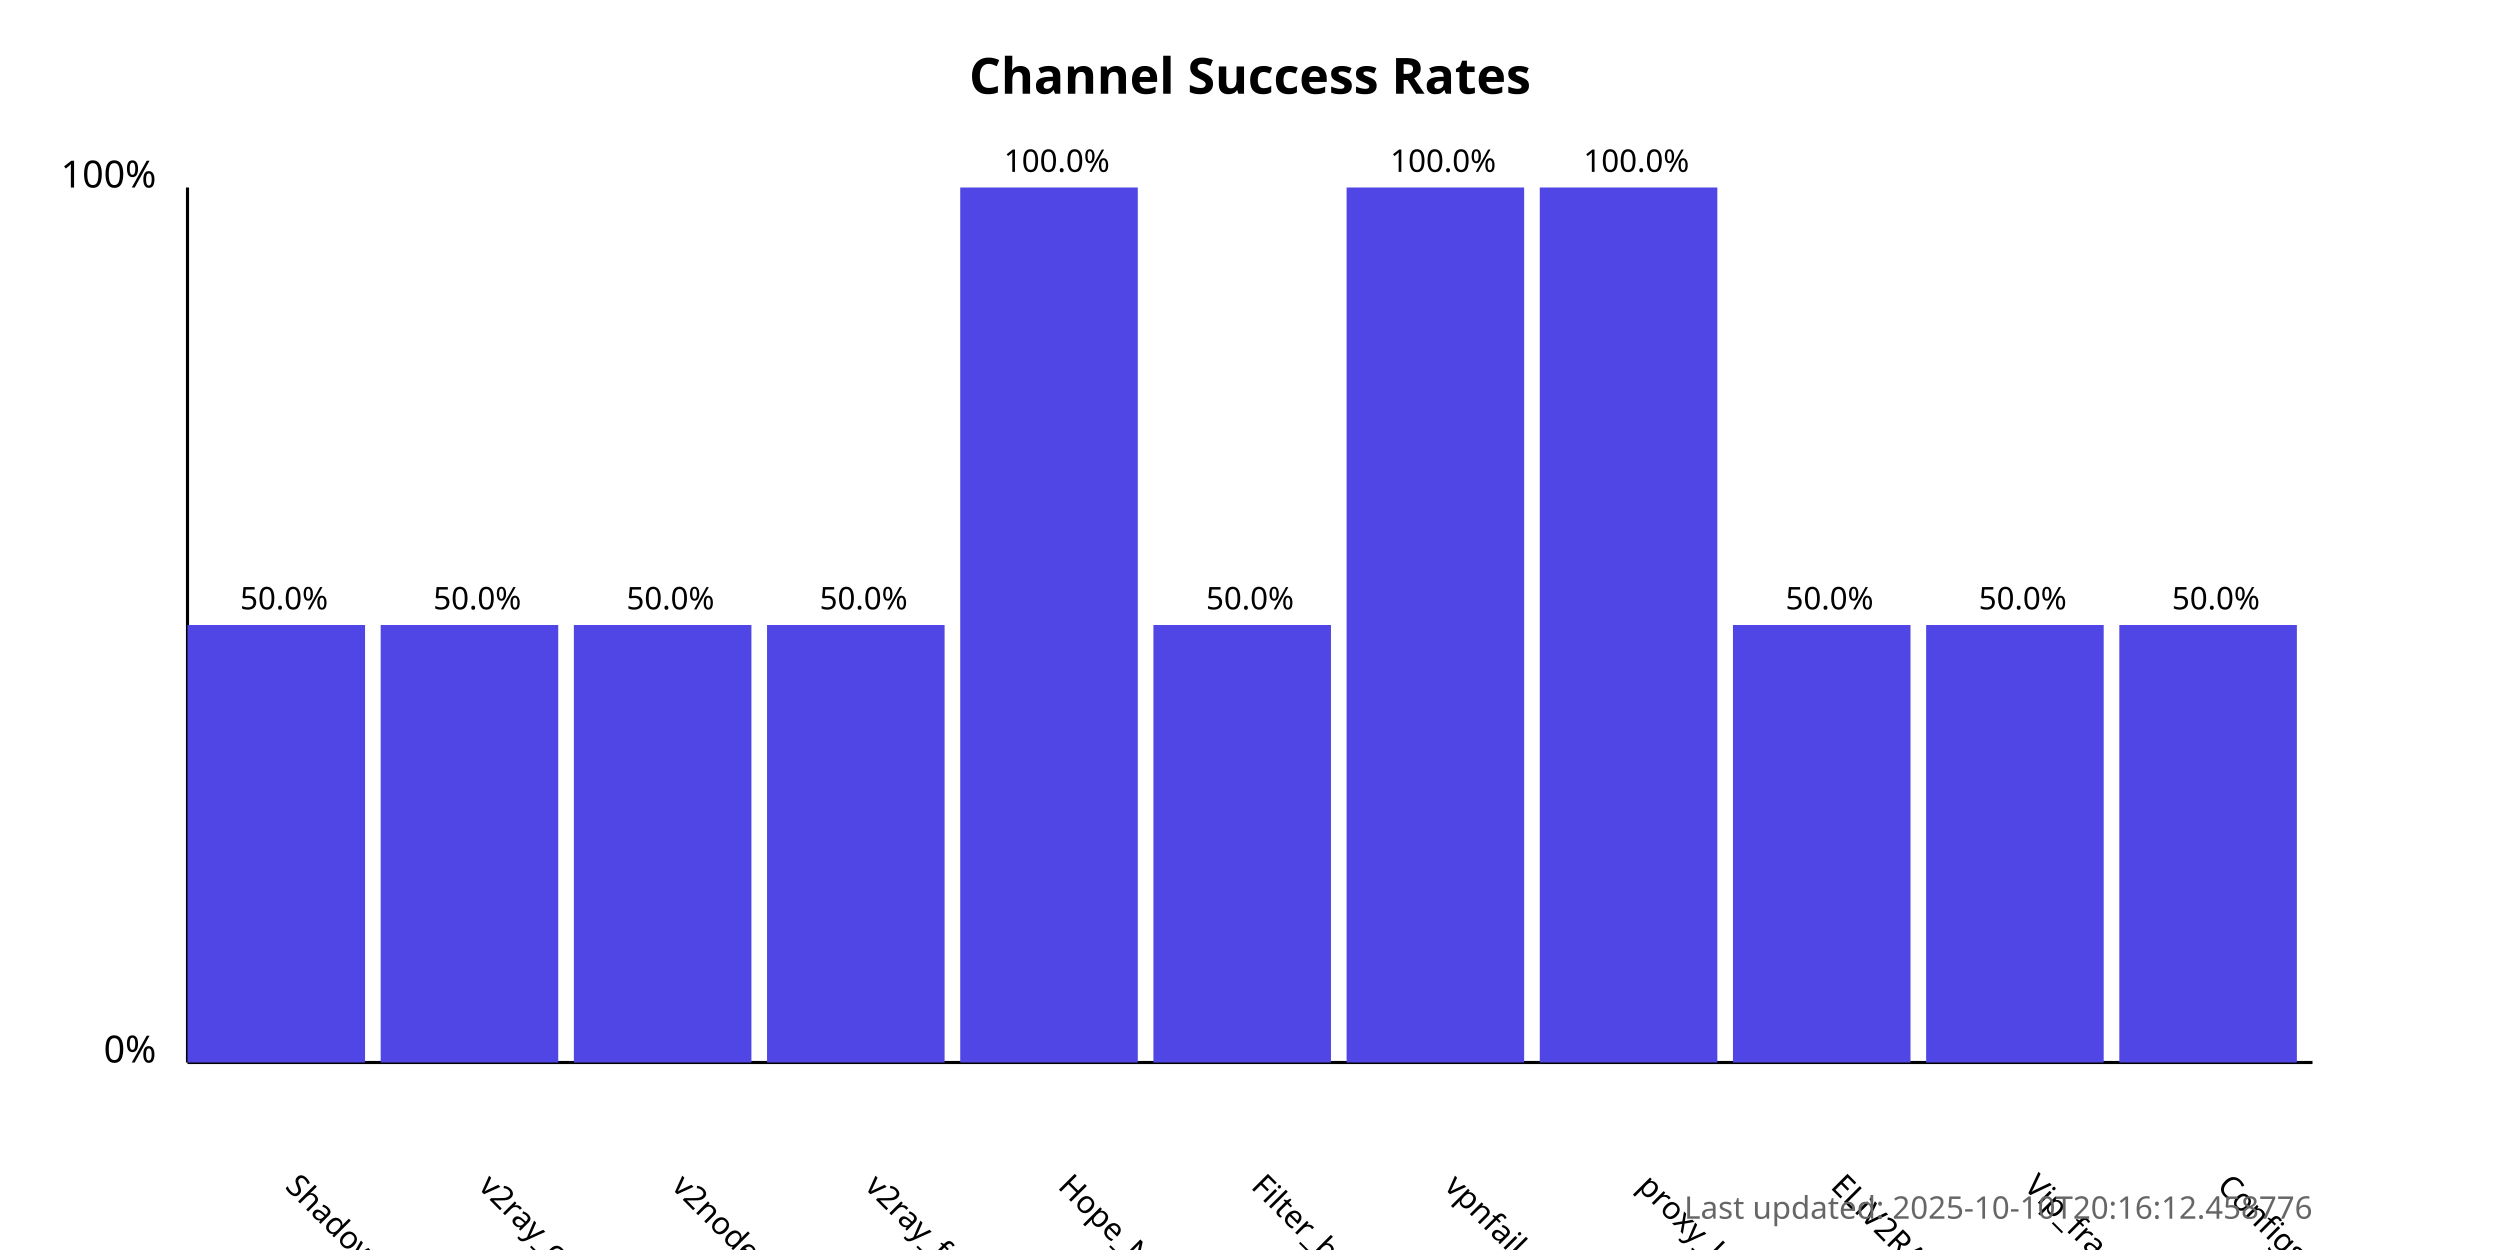
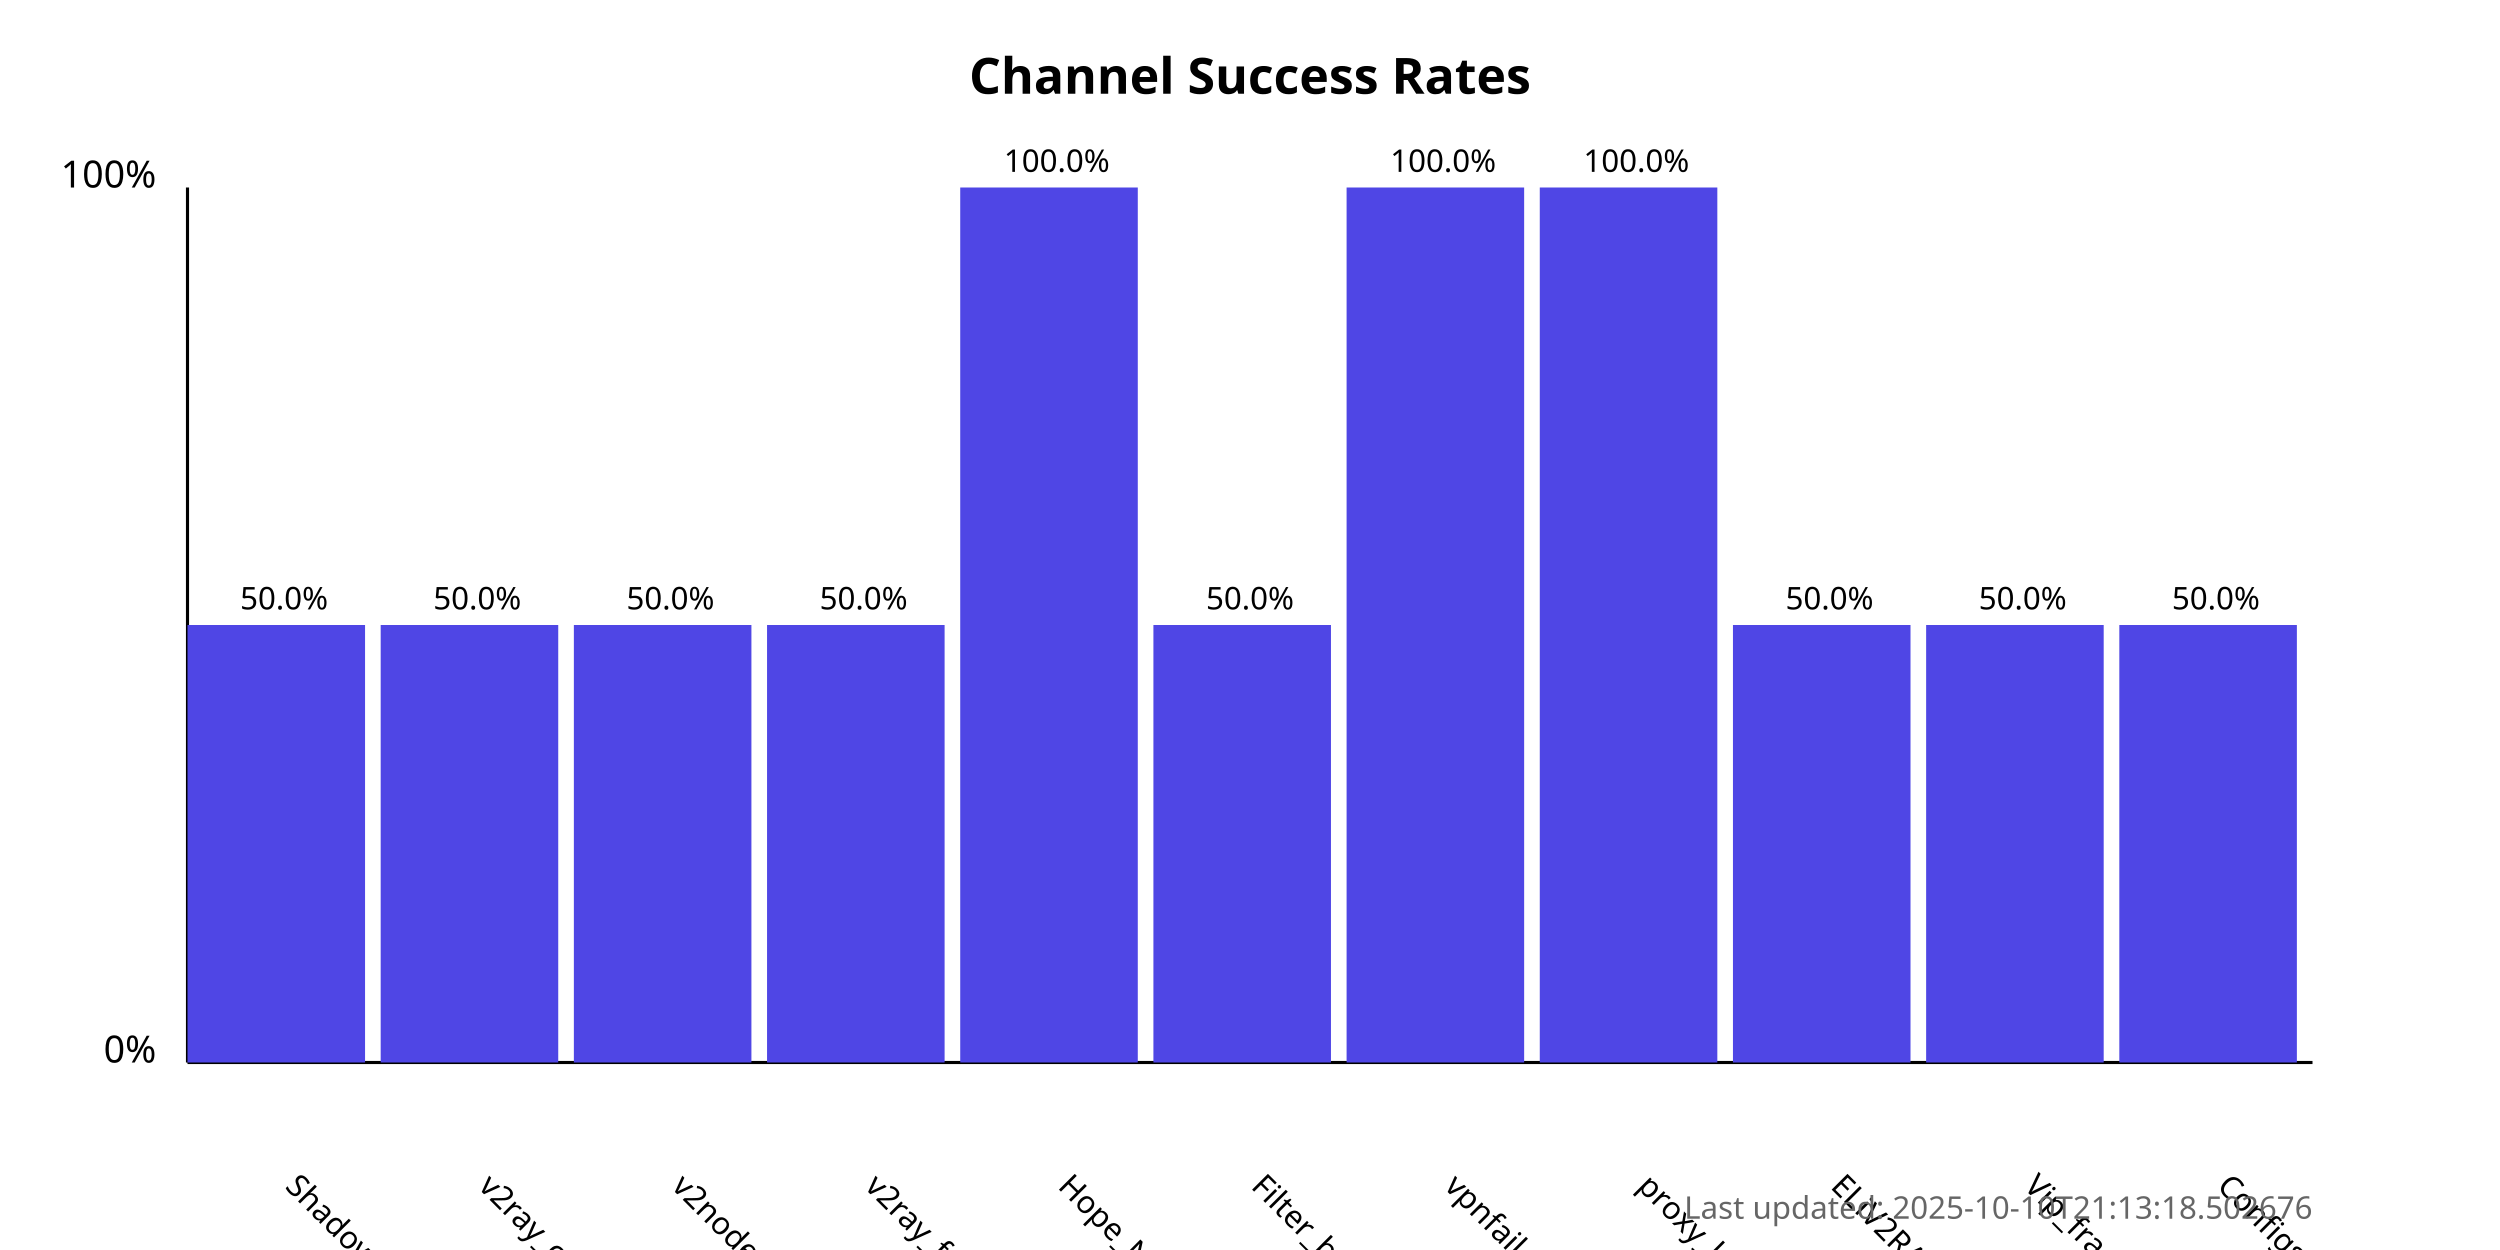
<svg xmlns="http://www.w3.org/2000/svg" width="800" height="400">
  <style>
            .chart-title { font: bold 16px sans-serif; }
            .axis-label { font: 12px sans-serif; }
            .tick-label { font: 10px sans-serif; }
            .bar { fill: #4f46e5; }
            .bar:hover { fill: #6366f1; }
            .timestamp { font: 10px sans-serif; fill: #666; }
        </style>
  <text x="400.0" y="30" text-anchor="middle" class="chart-title">
            Channel Success Rates
        </text>
  <line x1="60" y1="340" x2="60" y2="60" stroke="black" stroke-width="1" />
  <line x1="60" y1="340" x2="740" y2="340" stroke="black" stroke-width="1" />
  <text x="50" y="340" text-anchor="end" class="axis-label">0%</text>
  <text x="50" y="60" text-anchor="end" class="axis-label">100%</text>
  <g>
    <rect x="60" y="200.0" width="56.818" height="140.0" class="bar" />
    <text x="90.909" y="380" transform="rotate(45, 90.90909, 380)" text-anchor="start" class="tick-label">
                ShadowProxy66
            </text>
    <text x="90.909" y="195.0" text-anchor="middle" class="tick-label">
                50.0%
            </text>
  </g>
  <g>
    <rect x="121.818" y="200.0" width="56.818" height="140.0" class="bar" />
    <text x="152.727" y="380" transform="rotate(45, 152.7273, 380)" text-anchor="start" class="tick-label">
                v2ray_configs_pool
            </text>
    <text x="152.727" y="195.0" text-anchor="middle" class="tick-label">
                50.0%
            </text>
  </g>
  <g>
    <rect x="183.636" y="200.0" width="56.818" height="140.0" class="bar" />
    <text x="214.545" y="380" transform="rotate(45, 214.5455, 380)" text-anchor="start" class="tick-label">
                v2nodes
            </text>
    <text x="214.545" y="195.0" text-anchor="middle" class="tick-label">
                50.0%
            </text>
  </g>
  <g>
    <rect x="245.455" y="200.0" width="56.818" height="140.0" class="bar" />
    <text x="276.364" y="380" transform="rotate(45, 276.3636, 380)" text-anchor="start" class="tick-label">
                v2ray_free_conf
            </text>
    <text x="276.364" y="195.0" text-anchor="middle" class="tick-label">
                50.0%
            </text>
  </g>
  <g>
    <rect x="307.273" y="60.0" width="56.818" height="280.0" class="bar" />
    <text x="338.182" y="380" transform="rotate(45, 338.1818, 380)" text-anchor="start" class="tick-label">
                Hope_Net
            </text>
    <text x="338.182" y="55.0" text-anchor="middle" class="tick-label">
                100.0%
            </text>
  </g>
  <g>
    <rect x="369.091" y="200.0" width="56.818" height="140.0" class="bar" />
    <text x="400.0" y="380" transform="rotate(45, 400.0, 380)" text-anchor="start" class="tick-label">
                Filter_breaker
            </text>
    <text x="400.0" y="195.0" text-anchor="middle" class="tick-label">
                50.0%
            </text>
  </g>
  <g>
    <rect x="430.909" y="60.0" width="56.818" height="280.0" class="bar" />
    <text x="461.818" y="380" transform="rotate(45, 461.8182, 380)" text-anchor="start" class="tick-label">
                vpnfail_vless
            </text>
    <text x="461.818" y="55.0" text-anchor="middle" class="tick-label">
                100.0%
            </text>
  </g>
  <g>
    <rect x="492.727" y="60.0" width="56.818" height="280.0" class="bar" />
    <text x="523.636" y="380" transform="rotate(45, 523.6364, 380)" text-anchor="start" class="tick-label">
                proxy_kafee
            </text>
    <text x="523.636" y="55.0" text-anchor="middle" class="tick-label">
                100.0%
            </text>
  </g>
  <g>
    <rect x="554.545" y="200.0" width="56.818" height="140.0" class="bar" />
    <text x="585.455" y="380" transform="rotate(45, 585.4545, 380)" text-anchor="start" class="tick-label">
                ELiV2RAY
            </text>
    <text x="585.455" y="195.0" text-anchor="middle" class="tick-label">
                50.0%
            </text>
  </g>
  <g>
    <rect x="616.364" y="200.0" width="56.818" height="140.0" class="bar" />
    <text x="647.273" y="380" transform="rotate(45, 647.2727, 380)" text-anchor="start" class="tick-label">
                Vip_fragment_v2ray
            </text>
    <text x="647.273" y="195.0" text-anchor="middle" class="tick-label">
                50.0%
            </text>
  </g>
  <g>
    <rect x="678.182" y="200.0" width="56.818" height="140.0" class="bar" />
    <text x="709.091" y="380" transform="rotate(45, 709.0909, 380)" text-anchor="start" class="tick-label">
                ConfigsHubPlus
            </text>
    <text x="709.091" y="195.0" text-anchor="middle" class="tick-label">
                50.0%
            </text>
  </g>
  <text x="740" y="390" text-anchor="end" class="timestamp">
-             Last updated: 2025-10-10T20:16:12.458776
+             Last updated: 2025-10-10T21:13:18.502676
        </text>
</svg>
